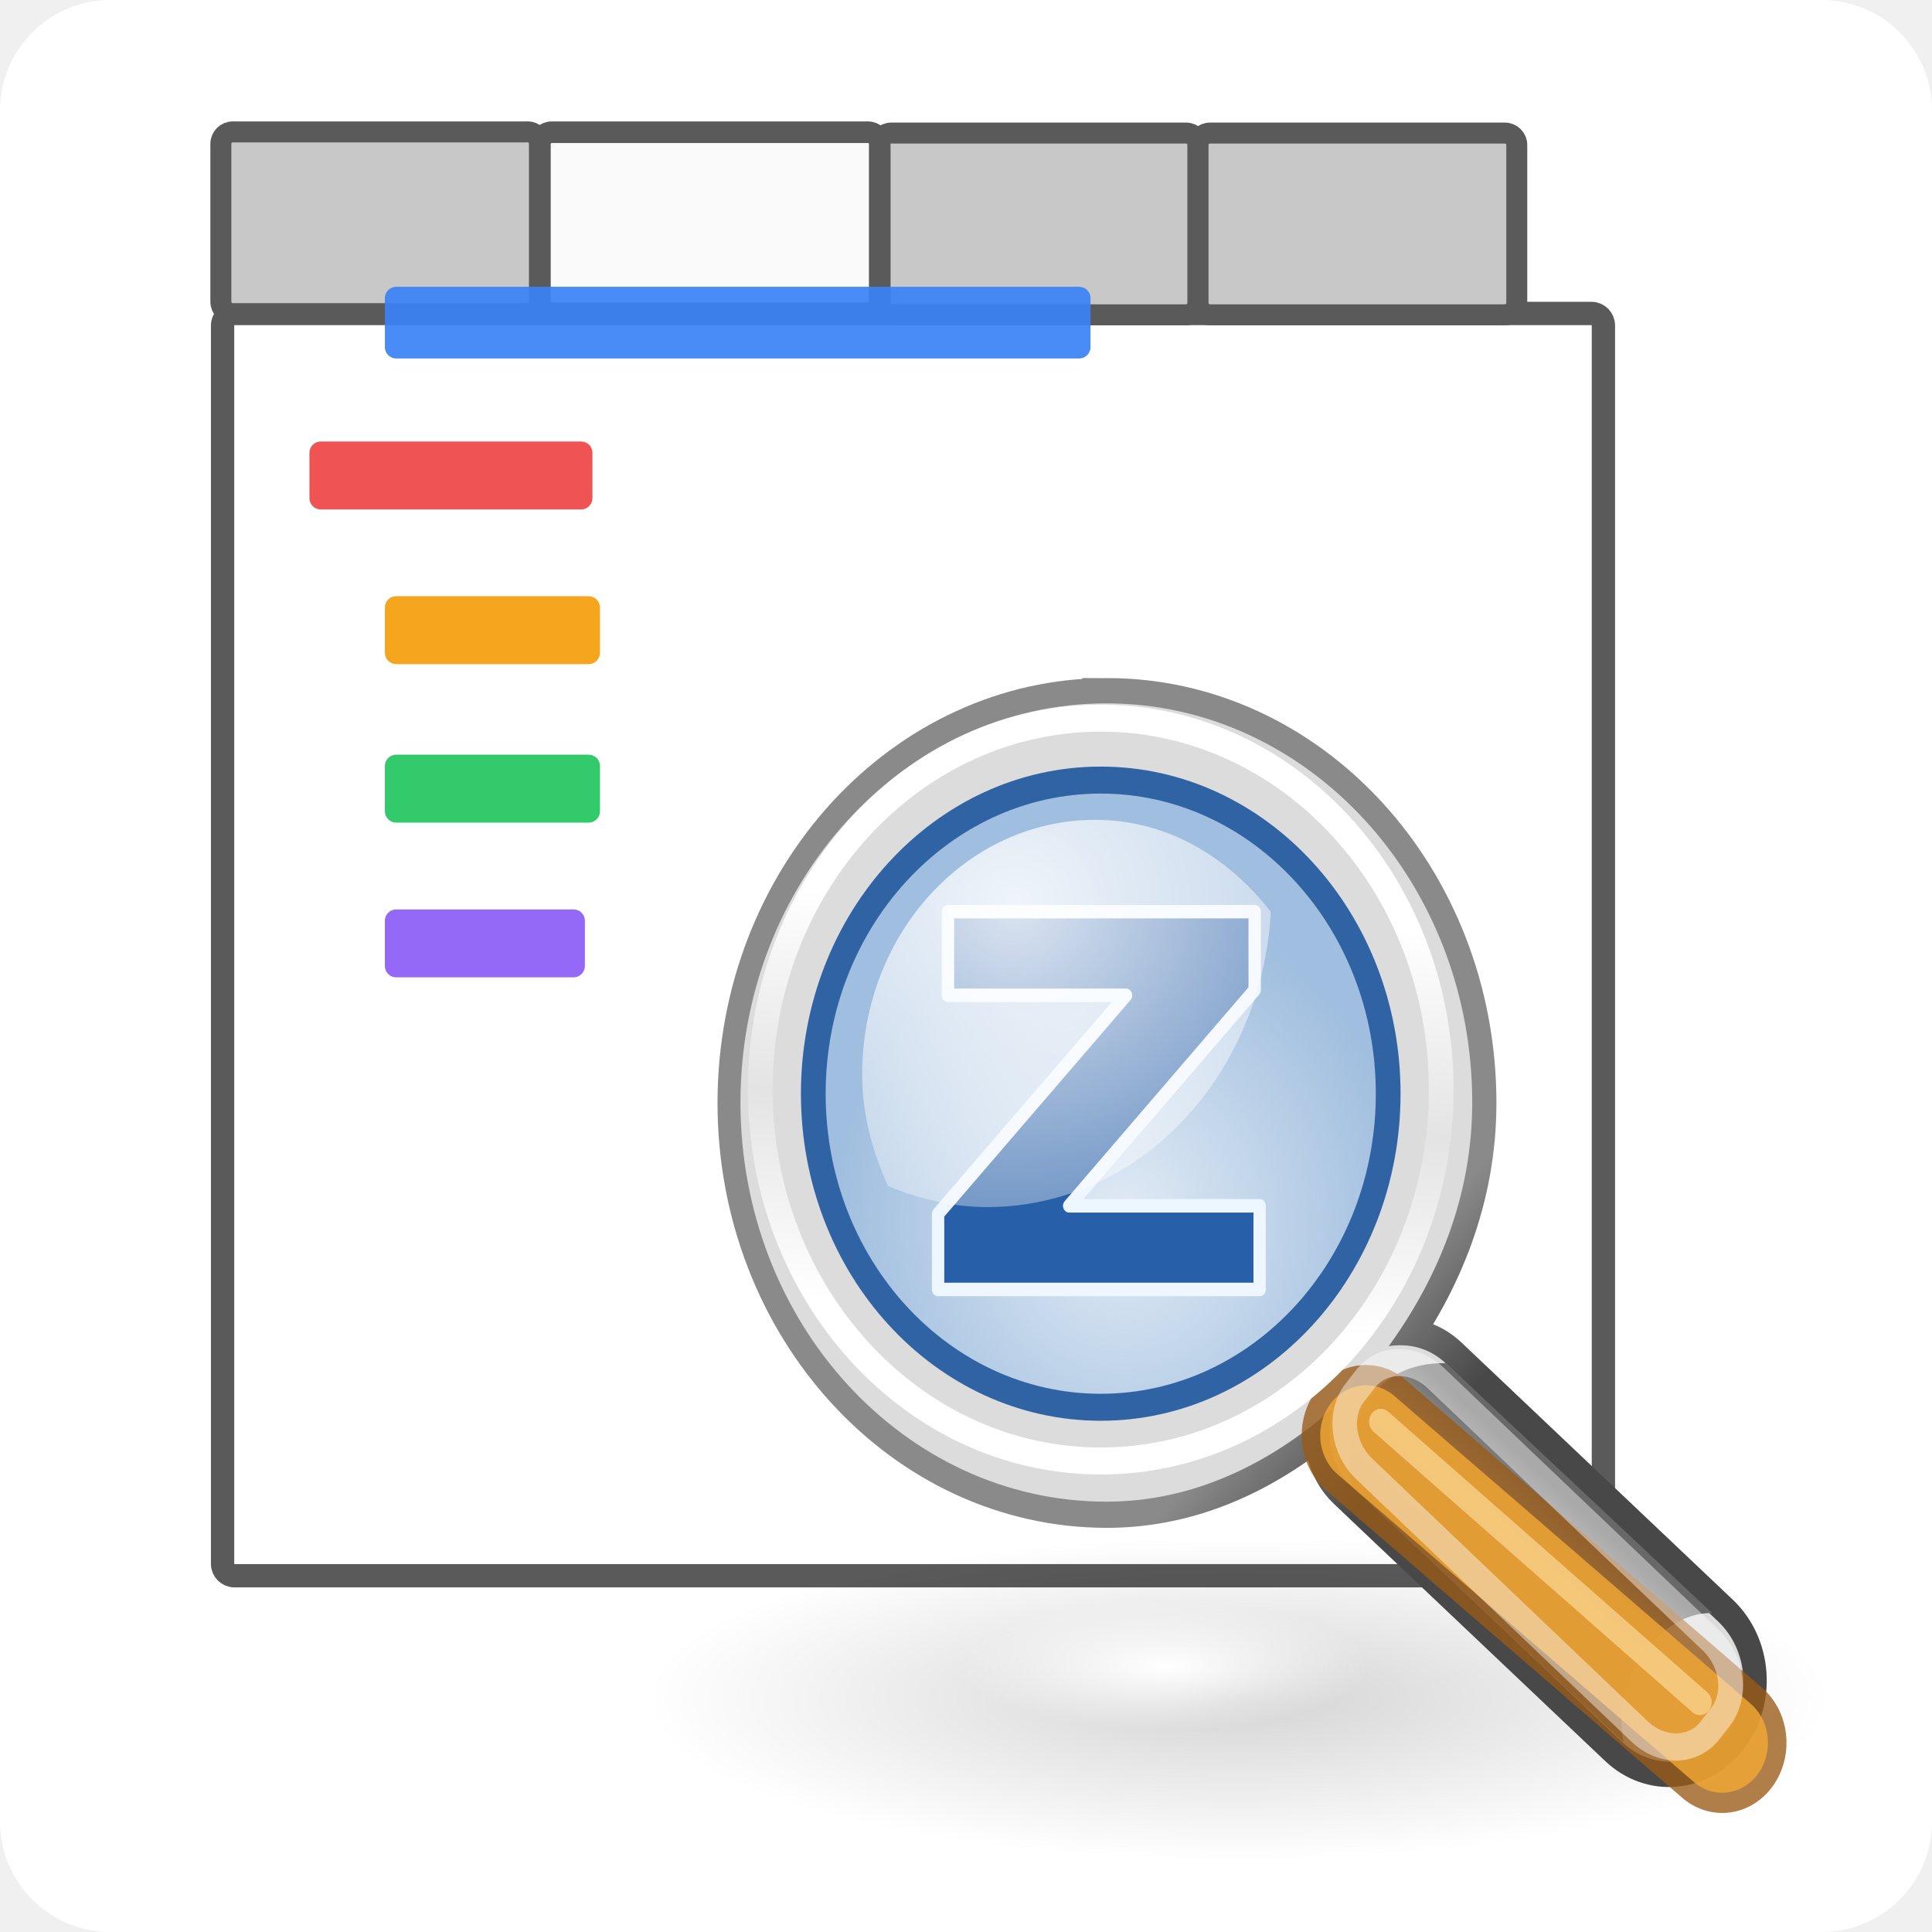
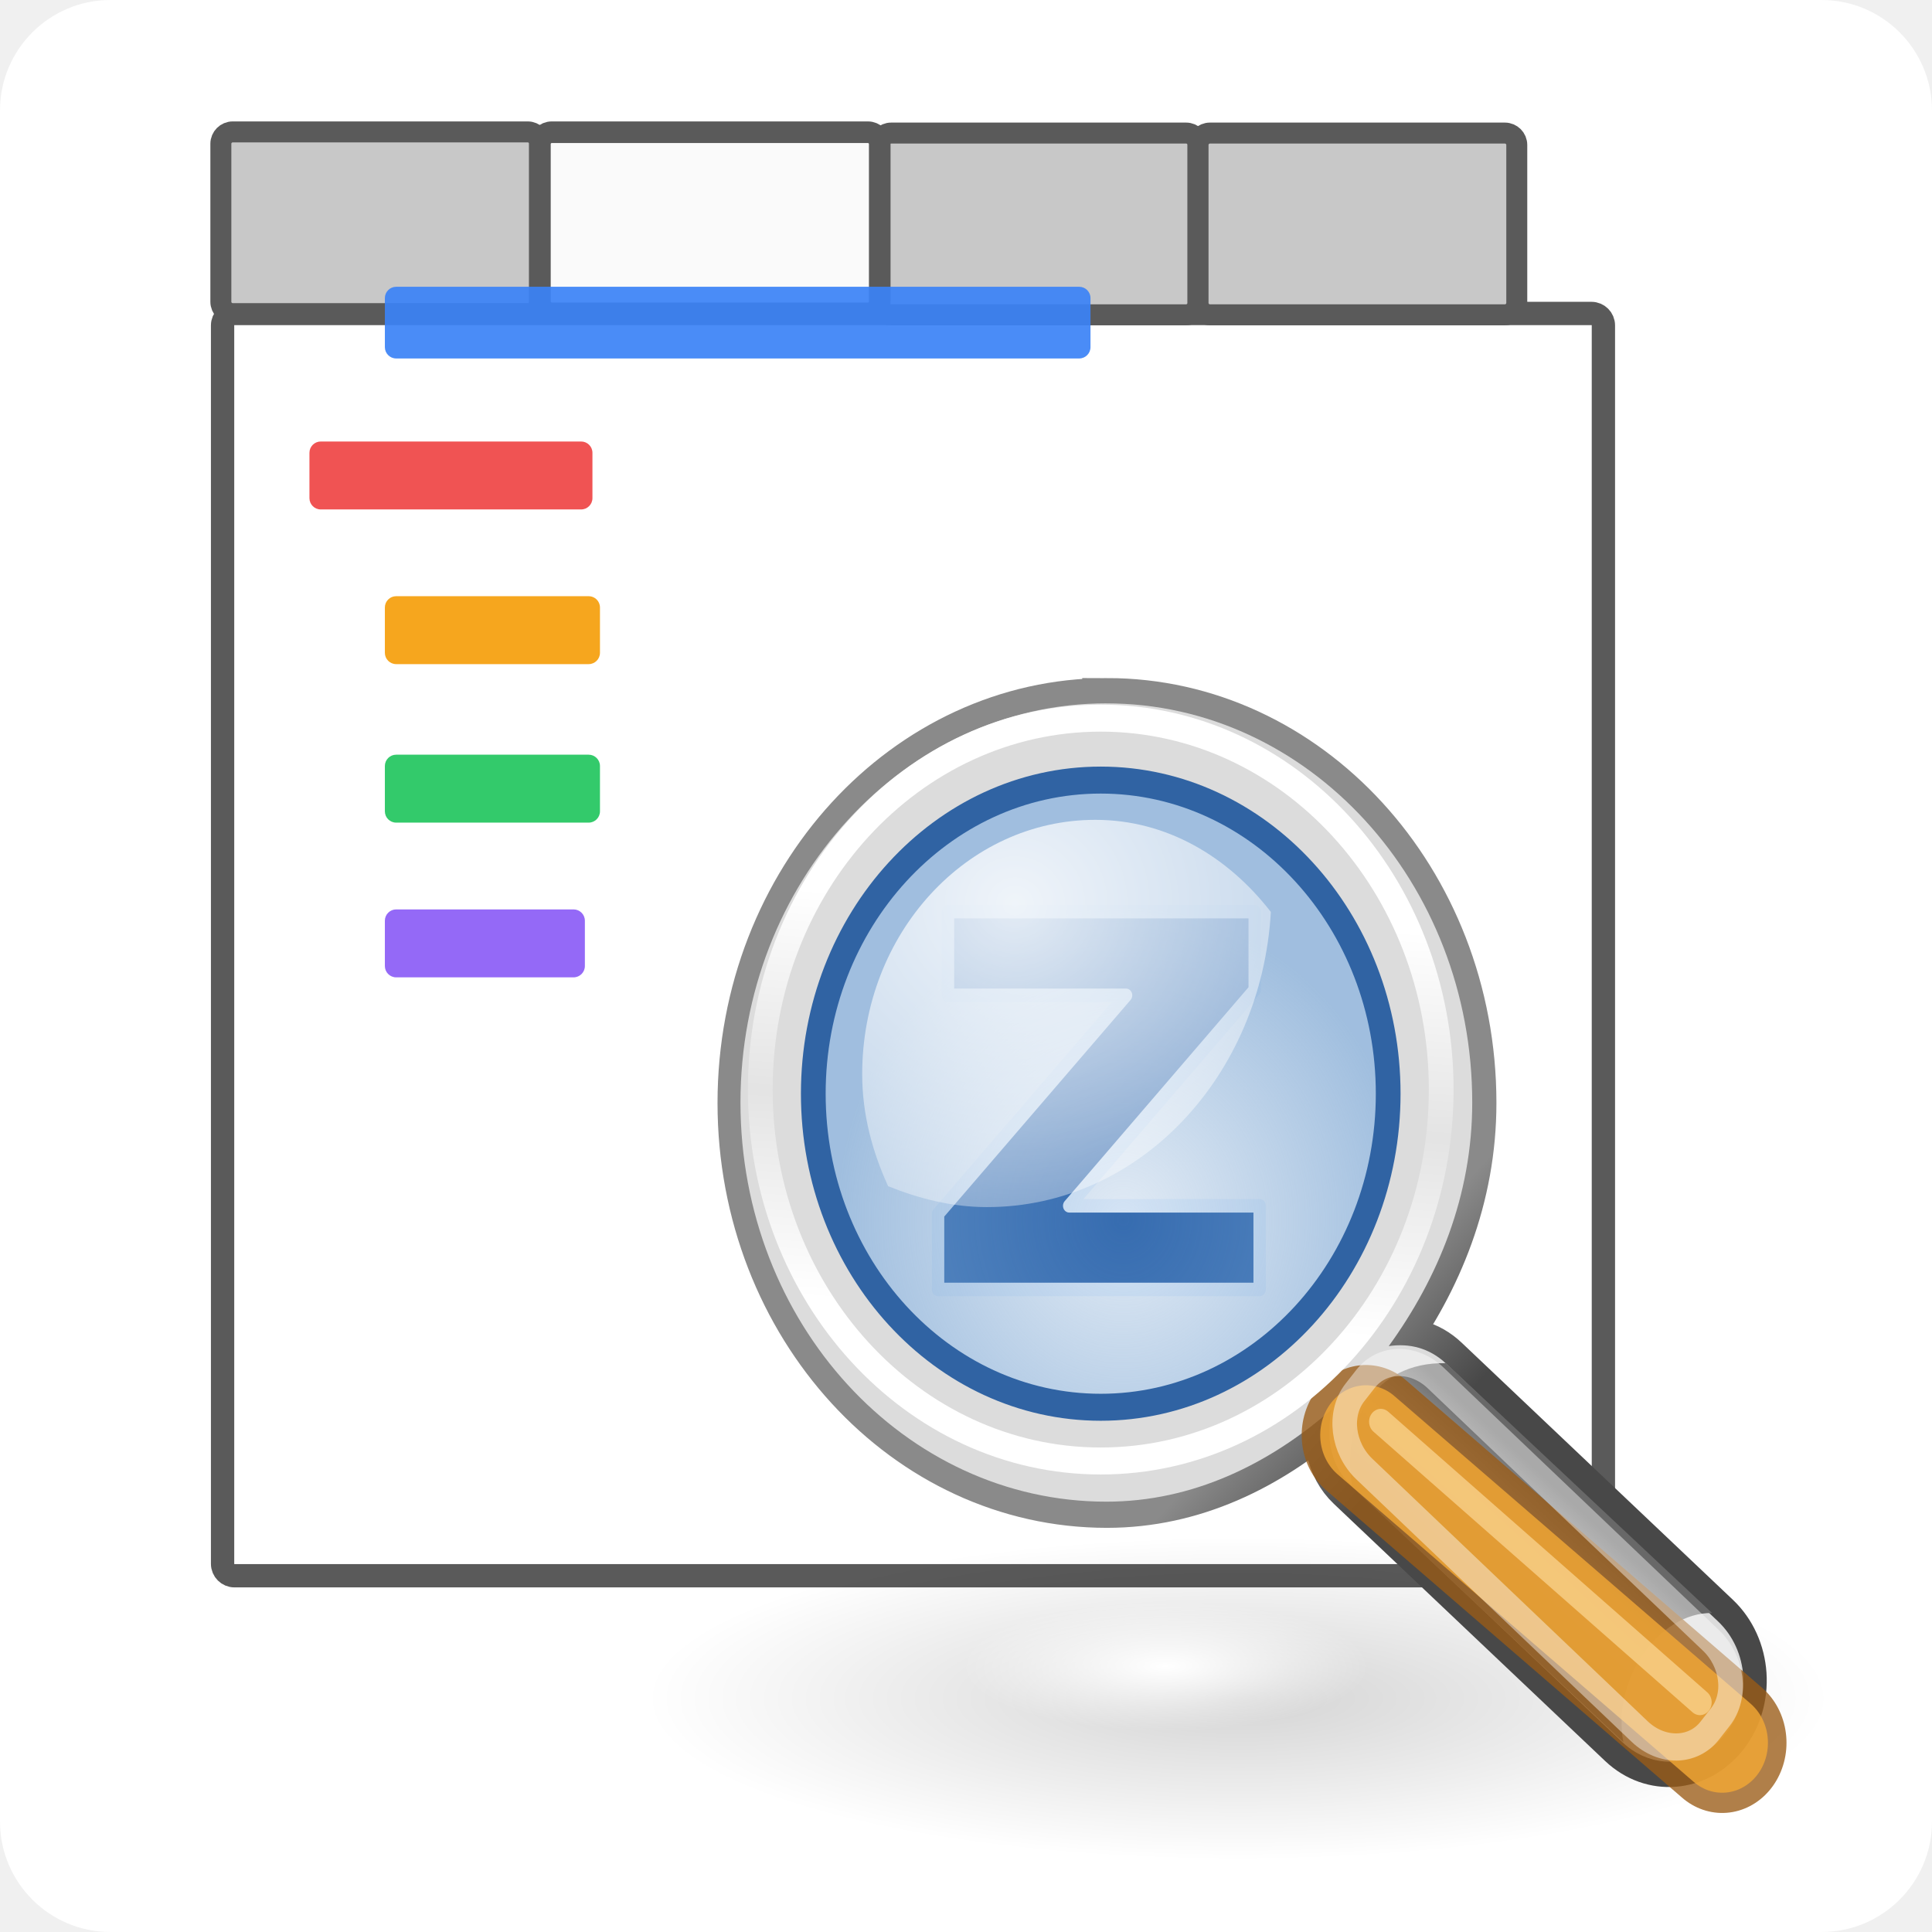
<svg xmlns="http://www.w3.org/2000/svg" xmlns:xlink="http://www.w3.org/1999/xlink" width="48px" height="48px" id="svg2327" version="1.1">
  <defs id="defs3">
    <radialGradient xlink:href="#linearGradient4467" id="radialGradient4473" cx="15.414" cy="13.078" fx="15.414" fy="13.078" r="6.656" gradientTransform="matrix(2.592963,0,0,2.252104,-25.05975,-18.941)" gradientUnits="userSpaceOnUse" />
    <linearGradient xlink:href="#linearGradient4440" id="linearGradient4446" x1="30.656" y1="34" x2="33.219" y2="31.062" gradientUnits="userSpaceOnUse" gradientTransform="matrix(1.334593,0,0,1.291292,-6.973842,-7.460658)" />
    <linearGradient gradientUnits="userSpaceOnUse" y2="30.558" x2="31.336" y1="26.58" x1="27.366" id="linearGradient2852" xlink:href="#linearGradient2846" />
    <linearGradient xlink:href="#linearGradient2259" id="linearGradient4260" gradientUnits="userSpaceOnUse" gradientTransform="matrix(0.998504,0,0,0.998246,-6.970391,-4.892901)" x1="26.076" y1="26.697" x2="30.811" y2="42.007" />
    <linearGradient xlink:href="#linearGradient15218" id="linearGradient4258" gradientUnits="userSpaceOnUse" gradientTransform="matrix(1.065698,0,0,0.987595,-8.54832,-4.891713)" x1="22.308" y1="18.992" x2="35.785" y2="39.498" />
    <linearGradient id="linearGradient2224">
      <stop style="stop-color:#7c7c7c;stop-opacity:1;" offset="0" id="stop2226" />
      <stop style="stop-color:#b8b8b8;stop-opacity:1;" offset="1" id="stop2228" />
    </linearGradient>
    <linearGradient id="linearGradient2259">
      <stop style="stop-color:#ffffff;stop-opacity:1;" offset="0" id="stop2261" />
      <stop style="stop-color:#ffffff;stop-opacity:0;" offset="1" id="stop2263" />
    </linearGradient>
    <linearGradient id="linearGradient15218">
      <stop style="stop-color:#f0f0ef;stop-opacity:1;" offset="0" id="stop15220" />
      <stop id="stop2269" offset="0.599" style="stop-color:#e8e8e8;stop-opacity:1;" />
      <stop id="stop2267" offset="0.828" style="stop-color:#ffffff;stop-opacity:1;" />
      <stop style="stop-color:#d8d8d3;stop-opacity:1;" offset="1" id="stop15222" />
    </linearGradient>
    <linearGradient id="linearGradient4467">
      <stop style="stop-color:#ffffff;stop-opacity:1;" offset="0" id="stop4469" />
      <stop style="stop-color:#ffffff;stop-opacity:0.248;" offset="1" id="stop4471" />
    </linearGradient>
    <linearGradient id="linearGradient4454">
      <stop style="stop-color:#729fcf;stop-opacity:0.208;" offset="0" id="stop4456" />
      <stop style="stop-color:#729fcf;stop-opacity:0.676;" offset="1" id="stop4458" />
    </linearGradient>
    <linearGradient id="linearGradient4487">
      <stop style="stop-color:#ffffff;stop-opacity:1;" offset="0" id="stop4489" />
      <stop style="stop-color:#ffffff;stop-opacity:0;" offset="1" id="stop4491" />
    </linearGradient>
    <linearGradient id="linearGradient2366">
      <stop id="stop2368" offset="0" style="stop-color:#ffffff;stop-opacity:1;" />
      <stop style="stop-color:#ffffff;stop-opacity:0.219;" offset="0.5" id="stop2374" />
      <stop id="stop2370" offset="1" style="stop-color:#ffffff;stop-opacity:1;" />
    </linearGradient>
    <linearGradient id="linearGradient4440">
      <stop style="stop-color:#7d7d7d;stop-opacity:1;" offset="0" id="stop4442" />
      <stop id="stop4448" offset="0.5" style="stop-color:#b1b1b1;stop-opacity:1;" />
      <stop style="stop-color:#686868;stop-opacity:1;" offset="1" id="stop4444" />
    </linearGradient>
    <linearGradient id="linearGradient2846">
      <stop id="stop2848" offset="0" style="stop-color:#8a8a8a;stop-opacity:1;" />
      <stop id="stop2850" offset="1" style="stop-color:#484848;stop-opacity:1;" />
    </linearGradient>
    <linearGradient id="linearGradient4477">
      <stop style="stop-color:#000000;stop-opacity:1;" offset="0" id="stop4479" />
      <stop style="stop-color:#000000;stop-opacity:0;" offset="1" id="stop4481" />
    </linearGradient>
    <radialGradient xlink:href="#linearGradient5060" id="radialGradient6719" gradientUnits="userSpaceOnUse" gradientTransform="matrix(-2.774389,0,0,1.969706,112.7623,-872.8854)" cx="605.714" cy="486.648" fx="605.714" fy="486.648" r="117.143" />
    <linearGradient id="linearGradient5060">
      <stop style="stop-color:black;stop-opacity:1;" offset="0" id="stop5062" />
      <stop style="stop-color:black;stop-opacity:0;" offset="1" id="stop5064" />
    </linearGradient>
    <radialGradient xlink:href="#linearGradient5060" id="radialGradient6717" gradientUnits="userSpaceOnUse" gradientTransform="matrix(2.774389,0,0,1.969706,-1891.633,-872.8854)" cx="605.714" cy="486.648" fx="605.714" fy="486.648" r="117.143" />
    <linearGradient id="linearGradient5048">
      <stop style="stop-color:black;stop-opacity:0;" offset="0" id="stop5050" />
      <stop id="stop5056" offset="0.5" style="stop-color:black;stop-opacity:1;" />
      <stop style="stop-color:black;stop-opacity:0;" offset="1" id="stop5052" />
    </linearGradient>
    <linearGradient xlink:href="#linearGradient5048" id="linearGradient6715" gradientUnits="userSpaceOnUse" gradientTransform="matrix(2.774389,0,0,1.969706,-1892.179,-872.8854)" x1="302.857" y1="366.648" x2="302.857" y2="609.505" />
    <linearGradient id="linearGradient4548">
      <stop id="stop4550" offset="0" style="stop-color:#8c8c8c;stop-opacity:1;" />
      <stop id="stop4552" offset="1" style="stop-color:#8c8c8c;stop-opacity:0;" />
    </linearGradient>
    <linearGradient id="linearGradient4009">
      <stop id="stop4011" offset="0" style="stop-color:#ffffff;stop-opacity:1;" />
      <stop id="stop4013" offset="1" style="stop-color:#ffffff;stop-opacity:0;" />
    </linearGradient>
    <linearGradient id="linearGradient3997">
      <stop id="stop3999" offset="0" style="stop-color:#ebebeb;stop-opacity:1;" />
      <stop id="stop4001" offset="1" style="stop-color:#acacac;stop-opacity:1;" />
    </linearGradient>
    <linearGradient gradientUnits="userSpaceOnUse" y2="43.378" x2="30.142" y1="20.937" x1="12.094" id="linearGradient4003" xlink:href="#linearGradient3997" />
    <linearGradient gradientUnits="userSpaceOnUse" y2="52.666" x2="17.701" y1="19.736" x1="11.89" id="linearGradient4015" xlink:href="#linearGradient4009" />
    <linearGradient gradientUnits="userSpaceOnUse" y2="5.011" x2="35.257" y1="14.911" x1="11.503" id="linearGradient4554" xlink:href="#linearGradient4548" />
    <radialGradient xlink:href="#linearGradient4477" id="radialGradient4942" gradientUnits="userSpaceOnUse" gradientTransform="matrix(1,0,0,0.237968,0,28.93278)" cx="24.13" cy="37.968" fx="24.13" fy="37.968" r="16.529" />
    <linearGradient xlink:href="#linearGradient2366" id="linearGradient4944" gradientUnits="userSpaceOnUse" x1="18.293" y1="13.602" x2="17.501" y2="25.743" />
    <radialGradient xlink:href="#linearGradient4487" id="radialGradient4946" gradientUnits="userSpaceOnUse" gradientTransform="matrix(1,0,0,0.237968,0,28.93278)" cx="24.13" cy="37.968" fx="24.13" fy="37.968" r="16.529" />
    <radialGradient xlink:href="#linearGradient4454" id="radialGradient4948" gradientUnits="userSpaceOnUse" cx="18.241" cy="21.818" fx="18.241" fy="21.818" r="8.309" />
    <radialGradient xlink:href="#linearGradient4477" id="radialGradient4961" gradientUnits="userSpaceOnUse" gradientTransform="matrix(1,0,0,0.237968,0,28.93278)" cx="24.13" cy="37.968" fx="24.13" fy="37.968" r="16.529" />
    <linearGradient xlink:href="#linearGradient2846" id="linearGradient4963" gradientUnits="userSpaceOnUse" gradientTransform="matrix(-0.9250211,0,0,1.00916,99.51031,37.98805)" x1="27.366" y1="26.58" x2="31.336" y2="30.558" />
    <linearGradient xlink:href="#linearGradient4440" id="linearGradient4965" gradientUnits="userSpaceOnUse" gradientTransform="matrix(-1.234527,0,0,1.30312,105.8819,30.30817)" x1="30.656" y1="34" x2="33.219" y2="31.062" />
    <radialGradient xlink:href="#linearGradient4487" id="radialGradient4969" gradientUnits="userSpaceOnUse" gradientTransform="matrix(1,0,0,0.237968,0,28.93278)" cx="24.13" cy="37.968" fx="24.13" fy="37.968" r="16.529" />
    <radialGradient xlink:href="#linearGradient4467" id="radialGradient4973" gradientUnits="userSpaceOnUse" gradientTransform="matrix(2.398545,0,0,2.272732,42.0131,18.89945)" cx="15.414" cy="13.078" fx="15.414" fy="13.078" r="6.656" />
    <radialGradient xlink:href="#linearGradient4487" id="radialGradient5030" gradientUnits="userSpaceOnUse" gradientTransform="matrix(1,0,0,0.237968,0,28.93278)" cx="24.13" cy="37.968" fx="24.13" fy="37.968" r="16.529" />
  </defs>
  <g id="layer4" style="display:none">
    <path id="path3995" d="M 10.5,19.25 C 10.75,11.875 14.625,8.25 19.75,8.375 C 24.875,8.5 25.625,11.75 32.375,11.75 C 39.125,11.75 39.125,7.25 38,6 C 36.875,4.75 35.625,3.5 35.625,3.5" style="fill:none;stroke:url(#linearGradient4554);stroke-width:1px;stroke-linecap:butt;stroke-linejoin:miter;stroke-opacity:1;display:inline" />
    <g style="display:inline" transform="matrix(2.446584e-2,0,0,2.086758e-2,44.94828,38.9036)" id="g6707">
      <rect style="opacity:0.402;color:#000000;fill:url(#linearGradient6715);fill-opacity:1;fill-rule:nonzero;stroke:none;stroke-width:1;marker:none;visibility:visible;display:inline;overflow:visible" id="rect6709" width="1339.633" height="478.357" x="-1559.252" y="-150.697" />
      <path style="opacity:0.402;color:#000000;fill:url(#radialGradient6717);fill-opacity:1;fill-rule:nonzero;stroke:none;stroke-width:1;marker:none;visibility:visible;display:inline;overflow:visible" d="M -219.619,-150.68 C -219.619,-150.68 -219.619,327.65 -219.619,327.65 C -76.745,328.551 125.781,220.481 125.781,88.454 C 125.781,-43.572 -33.655,-150.68 -219.619,-150.68 L -219.619,-150.68 z " id="path6711" />
      <path id="path6713" d="M -1559.252,-150.68 C -1559.252,-150.68 -1559.252,327.65 -1559.252,327.65 C -1702.127,328.551 -1904.652,220.481 -1904.652,88.454 C -1904.652,-43.572 -1745.216,-150.68 -1559.252,-150.68 L -1559.252,-150.68 z " style="opacity:0.402;color:#000000;fill:url(#radialGradient6719);fill-opacity:1;fill-rule:nonzero;stroke:none;stroke-width:1;marker:none;visibility:visible;display:inline;overflow:visible" />
    </g>
    <path id="path3233" d="M 1.625,40.72 C 1.312,41.657 1.812,42.282 2.75,42.345 L 42.5,42.345 C 43.938,42.407 44.5,41.47 44.375,40.72 L 40.75,21.39 C 40.562,20.14 39.5,19.453 38.5,19.515 L 7.75,19.515 C 6.75,19.453 6.188,20.328 6,21.265 L 1.625,40.72 z " style="fill:url(#linearGradient4003);fill-opacity:1;fill-rule:evenodd;stroke:#626262;stroke-width:1;stroke-linecap:butt;stroke-linejoin:miter;stroke-miterlimit:4;stroke-dasharray:none;stroke-opacity:1;display:inline" />
    <g style="display:inline" transform="translate(-1.9375,-1)" id="g4019">
      <rect ry="0.688" rx="0.688" y="35.125" x="11.188" height="2.938" width="13.938" id="rect4017" style="color:#000000;fill:#6d6d6d;fill-opacity:1;fill-rule:evenodd;stroke:none;stroke-width:2;marker:none;visibility:visible;display:inline;overflow:visible" />
      <rect style="color:#000000;fill:#e4e4e4;fill-opacity:1;fill-rule:evenodd;stroke:none;stroke-width:2;marker:none;visibility:visible;display:inline;overflow:visible" id="rect3235" width="13.438" height="1.875" x="11.312" y="35.062" rx="0.688" ry="0.688" />
    </g>
    <g style="display:inline" transform="matrix(0.233183,0,0,1,4.908258,-11.55329)" id="g4157">
      <rect style="color:#000000;fill:#6d6d6d;fill-opacity:1;fill-rule:evenodd;stroke:none;stroke-width:2;marker:none;visibility:visible;display:inline;overflow:visible" id="rect4159" width="13.938" height="2.938" x="11.188" y="35.125" rx="2.948" ry="0.688" />
      <rect ry="0.688" rx="2.948" y="35.062" x="11.312" height="1.875" width="13.438" id="rect4161" style="color:#000000;fill:#e4e4e4;fill-opacity:1;fill-rule:evenodd;stroke:none;stroke-width:2;marker:none;visibility:visible;display:inline;overflow:visible" />
    </g>
    <g style="display:inline" transform="matrix(0.233183,0,0,1,20.79733,-11.55329)" id="g4178">
      <rect style="color:#000000;fill:#6d6d6d;fill-opacity:1;fill-rule:evenodd;stroke:none;stroke-width:2;marker:none;visibility:visible;display:inline;overflow:visible" id="rect4180" width="13.938" height="2.938" x="11.188" y="35.125" rx="2.948" ry="0.688" />
      <rect ry="0.688" rx="2.948" y="35.062" x="11.312" height="1.875" width="13.438" id="rect4182" style="color:#000000;fill:#e4e4e4;fill-opacity:1;fill-rule:evenodd;stroke:none;stroke-width:2;marker:none;visibility:visible;display:inline;overflow:visible" />
    </g>
    <g style="display:inline" id="g4151" transform="matrix(0.233183,0,0,1,8.79733,-11.55329)">
      <rect ry="0.688" rx="2.948" y="35.125" x="11.188" height="2.938" width="13.938" id="rect4153" style="color:#000000;fill:#6d6d6d;fill-opacity:1;fill-rule:evenodd;stroke:none;stroke-width:2;marker:none;visibility:visible;display:inline;overflow:visible" />
      <rect style="color:#000000;fill:#e4e4e4;fill-opacity:1;fill-rule:evenodd;stroke:none;stroke-width:2;marker:none;visibility:visible;display:inline;overflow:visible" id="rect4155" width="13.438" height="1.875" x="11.312" y="35.062" rx="2.948" ry="0.688" />
    </g>
    <path style="fill:none;stroke:url(#linearGradient4015);stroke-width:1;stroke-linecap:butt;stroke-linejoin:miter;stroke-miterlimit:4;stroke-dasharray:none;stroke-opacity:1;display:inline" d="M 2.716,40.202 C 2.383,41.445 2.325,41.296 3.652,41.296 L 41.386,41.296 C 43.028,41.296 43.585,41.565 43.217,40.139 L 39.861,21.988 C 39.593,20.585 39.186,20.501 37.614,20.501 L 8.617,20.501 C 7.204,20.501 7.269,20.58 6.967,21.839 L 2.716,40.202 L 2.716,40.202 z " id="path4005" />
    <g style="display:inline" transform="matrix(0.233183,0,0,1,21.07875,-1)" id="g4023">
      <rect style="color:#000000;fill:#6d6d6d;fill-opacity:1;fill-rule:evenodd;stroke:none;stroke-width:2;marker:none;visibility:visible;display:inline;overflow:visible" id="rect4025" width="13.938" height="2.938" x="11.188" y="35.125" rx="2.948" ry="0.688" />
      <rect ry="0.688" rx="2.948" y="35.062" x="11.312" height="1.875" width="13.438" id="rect4027" style="color:#000000;fill:#e4e4e4;fill-opacity:1;fill-rule:evenodd;stroke:none;stroke-width:2;marker:none;visibility:visible;display:inline;overflow:visible" />
    </g>
    <g style="display:inline" id="g4029" transform="matrix(0.233183,0,0,1,2.76625,-1)">
      <rect ry="0.688" rx="2.948" y="35.125" x="11.188" height="2.938" width="13.938" id="rect4031" style="color:#000000;fill:#6d6d6d;fill-opacity:1;fill-rule:evenodd;stroke:none;stroke-width:2;marker:none;visibility:visible;display:inline;overflow:visible" />
      <rect style="color:#000000;fill:#e4e4e4;fill-opacity:1;fill-rule:evenodd;stroke:none;stroke-width:2;marker:none;visibility:visible;display:inline;overflow:visible" id="rect4033" width="13.438" height="1.875" x="11.312" y="35.062" rx="2.948" ry="0.688" />
    </g>
    <g style="display:inline" id="g4035" transform="matrix(0.233183,0,0,1,26.95375,-1)">
      <rect ry="0.688" rx="2.948" y="35.125" x="11.188" height="2.938" width="13.938" id="rect4037" style="color:#000000;fill:#6d6d6d;fill-opacity:1;fill-rule:evenodd;stroke:none;stroke-width:2;marker:none;visibility:visible;display:inline;overflow:visible" />
      <rect style="color:#000000;fill:#e4e4e4;fill-opacity:1;fill-rule:evenodd;stroke:none;stroke-width:2;marker:none;visibility:visible;display:inline;overflow:visible" id="rect4039" width="13.438" height="1.875" x="11.312" y="35.062" rx="2.948" ry="0.688" />
    </g>
    <g style="display:inline" id="g4053" transform="matrix(0.233183,0,0,1,30.45375,-4)">
      <rect ry="0.688" rx="2.948" y="35.125" x="11.188" height="2.938" width="13.938" id="rect4055" style="color:#000000;fill:#6d6d6d;fill-opacity:1;fill-rule:evenodd;stroke:none;stroke-width:2;marker:none;visibility:visible;display:inline;overflow:visible" />
      <rect style="color:#000000;fill:#e4e4e4;fill-opacity:1;fill-rule:evenodd;stroke:none;stroke-width:2;marker:none;visibility:visible;display:inline;overflow:visible" id="rect4057" width="13.438" height="1.875" x="11.312" y="35.062" rx="2.948" ry="0.688" />
    </g>
    <g style="display:inline" transform="matrix(0.233183,0,0,1,30.70375,-1)" id="g4041">
      <rect style="color:#000000;fill:#6d6d6d;fill-opacity:1;fill-rule:evenodd;stroke:none;stroke-width:2;marker:none;visibility:visible;display:inline;overflow:visible" id="rect4043" width="13.938" height="2.938" x="11.188" y="35.125" rx="2.948" ry="0.688" />
      <rect ry="0.688" rx="2.948" y="35.062" x="11.312" height="1.875" width="13.438" id="rect4045" style="color:#000000;fill:#e4e4e4;fill-opacity:1;fill-rule:evenodd;stroke:none;stroke-width:2;marker:none;visibility:visible;display:inline;overflow:visible" />
    </g>
    <g style="display:inline" id="g4047" transform="matrix(0.233183,0,0,1,34.39125,-1)">
      <rect ry="0.688" rx="2.948" y="35.125" x="11.188" height="2.938" width="13.938" id="rect4049" style="color:#000000;fill:#6d6d6d;fill-opacity:1;fill-rule:evenodd;stroke:none;stroke-width:2;marker:none;visibility:visible;display:inline;overflow:visible" />
      <rect style="color:#000000;fill:#e4e4e4;fill-opacity:1;fill-rule:evenodd;stroke:none;stroke-width:2;marker:none;visibility:visible;display:inline;overflow:visible" id="rect4051" width="13.438" height="1.875" x="11.312" y="35.062" rx="2.948" ry="0.688" />
    </g>
    <g style="display:inline" transform="matrix(0.233183,0,0,1,3.70375,-5.060656)" id="g4085">
      <rect style="color:#000000;fill:#6d6d6d;fill-opacity:1;fill-rule:evenodd;stroke:none;stroke-width:2;marker:none;visibility:visible;display:inline;overflow:visible" id="rect4087" width="13.938" height="2.938" x="11.188" y="35.125" rx="2.948" ry="0.688" />
      <rect ry="0.688" rx="2.948" y="35.062" x="11.312" height="1.875" width="13.438" id="rect4089" style="color:#000000;fill:#e4e4e4;fill-opacity:1;fill-rule:evenodd;stroke:none;stroke-width:2;marker:none;visibility:visible;display:inline;overflow:visible" />
    </g>
    <g style="display:inline" id="g4091" transform="matrix(0.233183,0,0,1,7.70375,-5.060656)">
      <rect ry="0.688" rx="2.948" y="35.125" x="11.188" height="2.938" width="13.938" id="rect4093" style="color:#000000;fill:#6d6d6d;fill-opacity:1;fill-rule:evenodd;stroke:none;stroke-width:2;marker:none;visibility:visible;display:inline;overflow:visible" />
      <rect style="color:#000000;fill:#e4e4e4;fill-opacity:1;fill-rule:evenodd;stroke:none;stroke-width:2;marker:none;visibility:visible;display:inline;overflow:visible" id="rect4095" width="13.438" height="1.875" x="11.312" y="35.062" rx="2.948" ry="0.688" />
    </g>
    <g style="display:inline" transform="matrix(0.233183,0,0,1,11.70375,-5.060656)" id="g4097">
      <rect style="color:#000000;fill:#6d6d6d;fill-opacity:1;fill-rule:evenodd;stroke:none;stroke-width:2;marker:none;visibility:visible;display:inline;overflow:visible" id="rect4099" width="13.938" height="2.938" x="11.188" y="35.125" rx="2.948" ry="0.688" />
      <rect ry="0.688" rx="2.948" y="35.062" x="11.312" height="1.875" width="13.438" id="rect4101" style="color:#000000;fill:#e4e4e4;fill-opacity:1;fill-rule:evenodd;stroke:none;stroke-width:2;marker:none;visibility:visible;display:inline;overflow:visible" />
    </g>
    <g style="display:inline" id="g4103" transform="matrix(0.233183,0,0,1,15.70375,-5.060656)">
      <rect ry="0.688" rx="2.948" y="35.125" x="11.188" height="2.938" width="13.938" id="rect4105" style="color:#000000;fill:#6d6d6d;fill-opacity:1;fill-rule:evenodd;stroke:none;stroke-width:2;marker:none;visibility:visible;display:inline;overflow:visible" />
      <rect style="color:#000000;fill:#e4e4e4;fill-opacity:1;fill-rule:evenodd;stroke:none;stroke-width:2;marker:none;visibility:visible;display:inline;overflow:visible" id="rect4107" width="13.438" height="1.875" x="11.312" y="35.062" rx="2.948" ry="0.688" />
    </g>
    <g style="display:inline" transform="matrix(0.233183,0,0,1,21.70375,-8.2097)" id="g4121">
      <rect style="color:#000000;fill:#6d6d6d;fill-opacity:1;fill-rule:evenodd;stroke:none;stroke-width:2;marker:none;visibility:visible;display:inline;overflow:visible" id="rect4123" width="13.938" height="2.938" x="11.188" y="35.125" rx="2.948" ry="0.688" />
      <rect ry="0.688" rx="2.948" y="35.062" x="11.312" height="1.875" width="13.438" id="rect4125" style="color:#000000;fill:#e4e4e4;fill-opacity:1;fill-rule:evenodd;stroke:none;stroke-width:2;marker:none;visibility:visible;display:inline;overflow:visible" />
    </g>
    <g style="display:inline" transform="matrix(0.233183,0,0,1,19.70375,-5.060656)" id="g4109">
      <rect style="color:#000000;fill:#6d6d6d;fill-opacity:1;fill-rule:evenodd;stroke:none;stroke-width:2;marker:none;visibility:visible;display:inline;overflow:visible" id="rect4111" width="13.938" height="2.938" x="11.188" y="35.125" rx="2.948" ry="0.688" />
      <rect ry="0.688" rx="2.948" y="35.062" x="11.312" height="1.875" width="13.438" id="rect4113" style="color:#000000;fill:#e4e4e4;fill-opacity:1;fill-rule:evenodd;stroke:none;stroke-width:2;marker:none;visibility:visible;display:inline;overflow:visible" />
    </g>
    <g style="display:inline" id="g4115" transform="matrix(0.233183,0,0,1,23.70375,-5.060656)">
      <rect ry="0.688" rx="2.948" y="35.125" x="11.188" height="2.938" width="13.938" id="rect4117" style="color:#000000;fill:#6d6d6d;fill-opacity:1;fill-rule:evenodd;stroke:none;stroke-width:2;marker:none;visibility:visible;display:inline;overflow:visible" />
      <rect style="color:#000000;fill:#e4e4e4;fill-opacity:1;fill-rule:evenodd;stroke:none;stroke-width:2;marker:none;visibility:visible;display:inline;overflow:visible" id="rect4119" width="13.438" height="1.875" x="11.312" y="35.062" rx="2.948" ry="0.688" />
    </g>
    <g style="display:inline" id="g4172" transform="matrix(0.233183,0,0,1,16.79733,-11.55329)">
      <rect ry="0.688" rx="2.948" y="35.125" x="11.188" height="2.938" width="13.938" id="rect4174" style="color:#000000;fill:#6d6d6d;fill-opacity:1;fill-rule:evenodd;stroke:none;stroke-width:2;marker:none;visibility:visible;display:inline;overflow:visible" />
      <rect style="color:#000000;fill:#e4e4e4;fill-opacity:1;fill-rule:evenodd;stroke:none;stroke-width:2;marker:none;visibility:visible;display:inline;overflow:visible" id="rect4176" width="13.438" height="1.875" x="11.312" y="35.062" rx="2.948" ry="0.688" />
    </g>
    <g style="display:inline" id="g4127" transform="matrix(0.233183,0,0,1,17.70375,-8.2097)">
      <rect ry="0.688" rx="2.948" y="35.125" x="11.188" height="2.938" width="13.938" id="rect4129" style="color:#000000;fill:#6d6d6d;fill-opacity:1;fill-rule:evenodd;stroke:none;stroke-width:2;marker:none;visibility:visible;display:inline;overflow:visible" />
      <rect style="color:#000000;fill:#e4e4e4;fill-opacity:1;fill-rule:evenodd;stroke:none;stroke-width:2;marker:none;visibility:visible;display:inline;overflow:visible" id="rect4131" width="13.438" height="1.875" x="11.312" y="35.062" rx="2.948" ry="0.688" />
    </g>
    <g style="display:inline" transform="matrix(0.233183,0,0,1,12.79733,-11.55329)" id="g4166">
      <rect style="color:#000000;fill:#6d6d6d;fill-opacity:1;fill-rule:evenodd;stroke:none;stroke-width:2;marker:none;visibility:visible;display:inline;overflow:visible" id="rect4168" width="13.938" height="2.938" x="11.188" y="35.125" rx="2.948" ry="0.688" />
      <rect ry="0.688" rx="2.948" y="35.062" x="11.312" height="1.875" width="13.438" id="rect4170" style="color:#000000;fill:#e4e4e4;fill-opacity:1;fill-rule:evenodd;stroke:none;stroke-width:2;marker:none;visibility:visible;display:inline;overflow:visible" />
    </g>
    <g style="display:inline" transform="matrix(0.233183,0,0,1,13.70375,-8.2097)" id="g4133">
      <rect style="color:#000000;fill:#6d6d6d;fill-opacity:1;fill-rule:evenodd;stroke:none;stroke-width:2;marker:none;visibility:visible;display:inline;overflow:visible" id="rect4135" width="13.938" height="2.938" x="11.188" y="35.125" rx="2.948" ry="0.688" />
      <rect ry="0.688" rx="2.948" y="35.062" x="11.312" height="1.875" width="13.438" id="rect4137" style="color:#000000;fill:#e4e4e4;fill-opacity:1;fill-rule:evenodd;stroke:none;stroke-width:2;marker:none;visibility:visible;display:inline;overflow:visible" />
    </g>
    <g style="display:inline" id="g4139" transform="matrix(0.233183,0,0,1,9.70375,-8.2097)">
      <rect ry="0.688" rx="2.948" y="35.125" x="11.188" height="2.938" width="13.938" id="rect4141" style="color:#000000;fill:#6d6d6d;fill-opacity:1;fill-rule:evenodd;stroke:none;stroke-width:2;marker:none;visibility:visible;display:inline;overflow:visible" />
      <rect style="color:#000000;fill:#e4e4e4;fill-opacity:1;fill-rule:evenodd;stroke:none;stroke-width:2;marker:none;visibility:visible;display:inline;overflow:visible" id="rect4143" width="13.438" height="1.875" x="11.312" y="35.062" rx="2.948" ry="0.688" />
    </g>
    <g style="display:inline" transform="matrix(0.233183,0,0,1,5.70375,-8.2097)" id="g4145">
      <rect style="color:#000000;fill:#6d6d6d;fill-opacity:1;fill-rule:evenodd;stroke:none;stroke-width:2;marker:none;visibility:visible;display:inline;overflow:visible" id="rect4147" width="13.938" height="2.938" x="11.188" y="35.125" rx="2.948" ry="0.688" />
      <rect ry="0.688" rx="2.948" y="35.062" x="11.312" height="1.875" width="13.438" id="rect4149" style="color:#000000;fill:#e4e4e4;fill-opacity:1;fill-rule:evenodd;stroke:none;stroke-width:2;marker:none;visibility:visible;display:inline;overflow:visible" />
    </g>
    <g style="display:inline" id="g4220" transform="matrix(0.233183,0,0,1,28.63055,-8.121316)">
      <rect ry="0.688" rx="2.948" y="35.125" x="11.188" height="2.938" width="13.938" id="rect4222" style="color:#000000;fill:#6d6d6d;fill-opacity:1;fill-rule:evenodd;stroke:none;stroke-width:2;marker:none;visibility:visible;display:inline;overflow:visible" />
      <rect style="color:#000000;fill:#e4e4e4;fill-opacity:1;fill-rule:evenodd;stroke:none;stroke-width:2;marker:none;visibility:visible;display:inline;overflow:visible" id="rect4224" width="13.438" height="1.875" x="11.312" y="35.062" rx="2.948" ry="0.688" />
    </g>
    <g style="display:inline" transform="matrix(0.233183,0,0,1,32.63055,-8.121316)" id="g4226">
      <rect style="color:#000000;fill:#6d6d6d;fill-opacity:1;fill-rule:evenodd;stroke:none;stroke-width:2;marker:none;visibility:visible;display:inline;overflow:visible" id="rect4228" width="13.938" height="2.938" x="11.188" y="35.125" rx="2.948" ry="0.688" />
      <rect ry="0.688" rx="2.948" y="35.062" x="11.312" height="1.875" width="13.438" id="rect4230" style="color:#000000;fill:#e4e4e4;fill-opacity:1;fill-rule:evenodd;stroke:none;stroke-width:2;marker:none;visibility:visible;display:inline;overflow:visible" />
    </g>
    <g style="display:inline" transform="matrix(1,0,0,1.45,0.850955,-9.293134)" id="g4264">
      <rect ry="0.474" rx="2.948" y="21.572" x="29.522" height="1.503" width="2.475" id="rect4254" style="color:#000000;fill:#787843;fill-opacity:1;fill-rule:evenodd;stroke:none;stroke-width:1;marker:none;visibility:visible;display:inline;overflow:visible" />
      <rect style="color:#000000;fill:#787843;fill-opacity:1;fill-rule:evenodd;stroke:none;stroke-width:1;marker:none;visibility:visible;display:inline;overflow:visible" id="rect4256" width="2.475" height="1.503" x="33.522" y="21.572" rx="2.948" ry="0.474" />
      <rect style="color:#000000;fill:#e7e745;fill-opacity:1;fill-rule:evenodd;stroke:none;stroke-width:1;marker:none;visibility:visible;display:inline;overflow:visible" id="rect4250" width="2.475" height="1.503" x="29.787" y="21.837" rx="2.948" ry="0.474" />
      <rect ry="0.474" rx="2.948" y="21.837" x="33.787" height="1.503" width="2.475" id="rect4252" style="color:#000000;fill:#e7e745;fill-opacity:1;fill-rule:evenodd;stroke:none;stroke-width:1;marker:none;visibility:visible;display:inline;overflow:visible" />
    </g>
  </g>
  <g id="layer1" style="display:inline">
    <rect style="opacity:1;fill:#ffffff;fill-opacity:1;stroke:#2009ed;stroke-width:0;stroke-miterlimit:4;stroke-dasharray:none;stroke-opacity:1" id="rect4851" width="48" height="48" x="1.5004421e-06" y="1.8785784e-06" ry="2.745" />
    <rect style="opacity:1;fill:none;fill-opacity:1;stroke:#5a5a5a;stroke-width:0.579;stroke-miterlimit:4;stroke-dasharray:none;stroke-opacity:1" id="rect4855" width="34.306" height="31.361" x="5.53" y="7.788" ry="0.296" />
    <rect style="opacity:1;fill:#c8c8c8;fill-opacity:1;stroke:#5a5a5a;stroke-width:0.521;stroke-miterlimit:4;stroke-dasharray:none;stroke-opacity:1" id="rect4857" width="7.919" height="4.515" x="5.487" y="3.277" ry="0.296" />
    <rect style="display:inline;opacity:1;fill:#c8c8c8;fill-opacity:1;stroke:#5a5a5a;stroke-width:0.521;stroke-miterlimit:4;stroke-dasharray:none;stroke-opacity:1" id="rect4857-2" width="7.919" height="4.515" x="21.845" y="3.306" ry="0.296" />
    <rect style="display:inline;opacity:1;fill:#c8c8c8;fill-opacity:1;stroke:#5a5a5a;stroke-width:0.521;stroke-miterlimit:4;stroke-dasharray:none;stroke-opacity:1" id="rect4857-9" width="7.919" height="4.515" x="29.765" y="3.306" ry="0.296" />
    <rect style="display:inline;opacity:1;fill:#fafafa;fill-opacity:1;stroke:#5a5a5a;stroke-width:0.537;stroke-miterlimit:4;stroke-dasharray:none;stroke-opacity:1" id="rect4857-1" width="8.443" height="4.499" x="13.414" y="3.285" ry="0.295" />
    <g style="display:none">
      <rect style="display:inline;opacity:1;fill:#7f7f7f;fill-opacity:1;stroke:none;stroke-width:0.295;stroke-miterlimit:4;stroke-dasharray:none;stroke-opacity:1" id="rect4857-27" width="5.36" height="2.136" x="7.734" y="9.855" ry="0.14" />
      <rect style="display:inline;opacity:1;fill:#7f7f7f;fill-opacity:1;stroke:none;stroke-width:0.255;stroke-miterlimit:4;stroke-dasharray:none;stroke-opacity:1" id="rect4857-27-9" width="4.014" height="2.136" x="14.198" y="9.855" ry="0.14" />
      <rect style="display:inline;opacity:1;fill:#7f7f7f;fill-opacity:1;stroke:none;stroke-width:0.217;stroke-miterlimit:4;stroke-dasharray:none;stroke-opacity:1" id="rect4857-27-3" width="2.892" height="2.136" x="19.225" y="9.855" ry="0.14" />
      <rect style="display:inline;opacity:1;fill:#7f7f7f;fill-opacity:1;stroke:none;stroke-width:0.261;stroke-miterlimit:4;stroke-dasharray:none;stroke-opacity:1" id="rect4857-27-6" width="4.193" height="2.136" x="23.04" y="9.855" ry="0.14" />
      <rect style="display:inline;opacity:1;fill:#7f7f7f;fill-opacity:1;stroke:none;stroke-width:0.226;stroke-miterlimit:4;stroke-dasharray:none;stroke-opacity:1" id="rect4857-27-0" width="3.161" height="2.136" x="28.132" y="9.855" ry="0.14" />
      <rect style="display:inline;opacity:1;fill:#7f7f7f;fill-opacity:1;stroke:none;stroke-width:0.278;stroke-miterlimit:4;stroke-dasharray:none;stroke-opacity:1" id="rect4857-27-62" width="4.777" height="2.136" x="32.575" y="9.855" ry="0.14" />
      <rect style="display:inline;opacity:1;fill:#0a00ff;fill-opacity:1;stroke:none;stroke-width:0.204;stroke-miterlimit:4;stroke-dasharray:none;stroke-opacity:1" id="rect4857-27-61" width="2.577" height="2.136" x="7.734" y="12.997" ry="0.14" />
      <rect style="display:inline;opacity:1;fill:#0a00ff;fill-opacity:1;stroke:none;stroke-width:0.28;stroke-miterlimit:4;stroke-dasharray:none;stroke-opacity:1" id="rect4857-27-61-8" width="4.822" height="2.136" x="11.325" y="12.997" ry="0.14" />
      <rect style="display:inline;opacity:1;fill:#0a00ff;fill-opacity:1;stroke:none;stroke-width:0.357;stroke-miterlimit:4;stroke-dasharray:none;stroke-opacity:1" id="rect4857-27-61-7" width="7.874" height="2.136" x="17.205" y="12.997" ry="0.14" />
      <rect style="display:inline;opacity:1;fill:#0a00ff;fill-opacity:1;stroke:none;stroke-width:0.22;stroke-miterlimit:4;stroke-dasharray:none;stroke-opacity:1" id="rect4857-27-61-9" width="2.981" height="2.136" x="26.228" y="12.997" ry="0.14" />
      <rect style="display:inline;opacity:1;fill:#0a00ff;fill-opacity:1;stroke:none;stroke-width:0.333;stroke-miterlimit:4;stroke-dasharray:none;stroke-opacity:1" id="rect4857-27-61-2" width="6.842" height="2.136" x="30.511" y="12.997" ry="0.14" />
      <rect style="display:inline;opacity:1;fill:#7f7f7f;fill-opacity:1;stroke:none;stroke-width:0.324;stroke-miterlimit:4;stroke-dasharray:none;stroke-opacity:1" id="rect4857-27-02" width="6.483" height="2.136" x="7.734" y="16.049" ry="0.14" />
      <rect style="display:inline;opacity:1;fill:#7f7f7f;fill-opacity:1;stroke:none;stroke-width:0.248;stroke-miterlimit:4;stroke-dasharray:none;stroke-opacity:1" id="rect4857-27-37" width="3.789" height="2.136" x="15.32" y="16.049" ry="0.14" />
      <rect style="display:inline;opacity:1;fill:#7f7f7f;fill-opacity:1;stroke:none;stroke-width:0.452;stroke-miterlimit:4;stroke-dasharray:none;stroke-opacity:1" id="rect4857-27-5" width="12.587" height="2.136" x="20.213" y="16.049" ry="0.14" />
      <rect style="display:inline;opacity:1;fill:#7f7f7f;fill-opacity:1;stroke:none;stroke-width:0.21;stroke-miterlimit:4;stroke-dasharray:none;stroke-opacity:1" id="rect4857-27-92" width="2.712" height="2.136" x="34.64" y="16.049" ry="0.14" />
      <rect style="display:inline;opacity:1;fill:#cf0400;fill-opacity:1;stroke:none;stroke-width:0.338;stroke-miterlimit:4;stroke-dasharray:none;stroke-opacity:1" id="rect4857-27-61-28" width="7.066" height="2.136" x="7.734" y="19.147" ry="0.14" />
      <rect style="display:inline;opacity:1;fill:#cf0400;fill-opacity:1;stroke:none;stroke-width:0.274;stroke-miterlimit:4;stroke-dasharray:none;stroke-opacity:1" id="rect4857-27-61-28-9" width="4.642" height="2.136" x="16.307" y="19.147" ry="0.14" />
      <rect style="display:inline;opacity:1;fill:#cf0400;fill-opacity:1;stroke:none;stroke-width:0.378;stroke-miterlimit:4;stroke-dasharray:none;stroke-opacity:1" id="rect4857-27-61-28-7" width="8.817" height="2.136" x="22.232" y="19.147" ry="0.14" />
      <rect style="display:inline;opacity:1;fill:#cf0400;fill-opacity:1;stroke:none;stroke-width:0.255;stroke-miterlimit:4;stroke-dasharray:none;stroke-opacity:1" id="rect4857-27-61-28-3" width="4.014" height="2.136" x="33.339" y="19.147" ry="0.14" />
      <rect style="display:inline;opacity:1;fill:#7f7f7f;fill-opacity:1;stroke:none;stroke-width:0.294;stroke-miterlimit:4;stroke-dasharray:none;stroke-opacity:1" id="rect4857-27-02-6" width="5.316" height="2.136" x="7.734" y="21.975" ry="0.14" />
      <rect style="display:inline;opacity:1;fill:#7f7f7f;fill-opacity:1;stroke:none;stroke-width:0.283;stroke-miterlimit:4;stroke-dasharray:none;stroke-opacity:1" id="rect4857-27-02-1" width="4.956" height="2.136" x="14.22" y="21.975" ry="0.14" />
      <rect style="display:inline;opacity:1;fill:#7f7f7f;fill-opacity:1;stroke:none;stroke-width:0.361;stroke-miterlimit:4;stroke-dasharray:none;stroke-opacity:1" id="rect4857-27-02-2" width="8.054" height="2.136" x="20.325" y="21.975" ry="0.14" />
      <rect style="display:inline;opacity:1;fill:#7f7f7f;fill-opacity:1;stroke:none;stroke-width:0.347;stroke-miterlimit:4;stroke-dasharray:none;stroke-opacity:1" id="rect4857-27-02-9" width="7.425" height="2.136" x="29.927" y="21.975" ry="0.14" />
      <rect style="display:inline;opacity:1;fill:#ef9e03;fill-opacity:1;stroke:none;stroke-width:0.228;stroke-miterlimit:4;stroke-dasharray:none;stroke-opacity:1" id="rect4857-27-61-28-31" width="3.206" height="2.136" x="7.734" y="25.072" ry="0.14" />
      <rect style="display:inline;opacity:1;fill:#ef9e03;fill-opacity:1;stroke:none;stroke-width:0.286;stroke-miterlimit:4;stroke-dasharray:none;stroke-opacity:1" id="rect4857-27-61-28-31-7" width="5.046" height="2.136" x="12.357" y="25.072" ry="0.14" />
      <rect style="display:inline;opacity:1;fill:#ef9e03;fill-opacity:1;stroke:none;stroke-width:0.367;stroke-miterlimit:4;stroke-dasharray:none;stroke-opacity:1" id="rect4857-27-61-28-31-8" width="8.323" height="2.136" x="19.36" y="25.072" ry="0.14" />
      <rect style="display:inline;opacity:1;fill:#ef9e03;fill-opacity:1;stroke:none;stroke-width:0.355;stroke-miterlimit:4;stroke-dasharray:none;stroke-opacity:1" id="rect4857-27-61-28-31-4" width="7.784" height="2.136" x="29.568" y="25.072" ry="0.14" />
      <rect style="display:inline;opacity:1;fill:#7f7f7f;fill-opacity:1;stroke:none;stroke-width:0.388;stroke-miterlimit:4;stroke-dasharray:none;stroke-opacity:1" id="rect4857-27-02-6-5" width="9.266" height="2.136" x="7.734" y="28.124" ry="0.14" />
      <rect style="display:inline;opacity:1;fill:#7f7f7f;fill-opacity:1;stroke:none;stroke-width:0.333;stroke-miterlimit:4;stroke-dasharray:none;stroke-opacity:1" id="rect4857-27-02-6-0" width="6.842" height="2.136" x="18.619" y="28.124" ry="0.14" />
      <rect style="display:inline;opacity:1;fill:#7f7f7f;fill-opacity:1;stroke:none;stroke-width:0.203;stroke-miterlimit:4;stroke-dasharray:none;stroke-opacity:1" id="rect4857-27-02-6-3" width="2.533" height="2.136" x="26.385" y="28.124" ry="0.14" />
      <rect style="display:inline;opacity:1;fill:#7f7f7f;fill-opacity:1;stroke:none;stroke-width:0.346;stroke-miterlimit:4;stroke-dasharray:none;stroke-opacity:1" id="rect4857-27-02-6-6" width="7.38" height="2.136" x="29.972" y="28.124" ry="0.14" />
      <rect style="display:inline;opacity:1;fill:#47cf00;fill-opacity:1;stroke:none;stroke-width:0.323;stroke-miterlimit:4;stroke-dasharray:none;stroke-opacity:1" id="rect4857-27-61-28-1" width="6.438" height="2.136" x="7.734" y="31.177" ry="0.14" />
      <rect style="display:inline;opacity:1;fill:#47cf00;fill-opacity:1;stroke:none;stroke-width:0.257;stroke-miterlimit:4;stroke-dasharray:none;stroke-opacity:1" id="rect4857-27-61-28-1-0" width="4.059" height="2.136" x="15.454" y="31.177" ry="0.14" />
      <rect style="display:inline;opacity:1;fill:#47cf00;fill-opacity:1;stroke:none;stroke-width:0.353;stroke-miterlimit:4;stroke-dasharray:none;stroke-opacity:1" id="rect4857-27-61-28-1-6" width="7.695" height="2.136" x="20.411" y="31.177" ry="0.14" />
      <rect style="display:inline;opacity:1;fill:#47cf00;fill-opacity:1;stroke:none;stroke-width:0.347;stroke-miterlimit:4;stroke-dasharray:none;stroke-opacity:1" id="rect4857-27-61-28-1-3" width="7.425" height="2.136" x="29.927" y="31.177" ry="0.14" />
      <rect style="display:inline;opacity:1;fill:#7f7f7f;fill-opacity:1;stroke:none;stroke-width:0.218;stroke-miterlimit:4;stroke-dasharray:none;stroke-opacity:1" id="rect4857-27-02-6-5-2" width="2.937" height="2.136" x="7.734" y="34.184" ry="0.14" />
      <rect style="display:inline;opacity:1;fill:#7f7f7f;fill-opacity:1;stroke:none;stroke-width:0.314;stroke-miterlimit:4;stroke-dasharray:none;stroke-opacity:1" id="rect4857-27-02-6-5-0" width="6.079" height="2.136" x="12.084" y="34.184" ry="0.14" />
      <rect style="display:inline;opacity:1;fill:#7f7f7f;fill-opacity:1;stroke:none;stroke-width:0.388;stroke-miterlimit:4;stroke-dasharray:none;stroke-opacity:1" id="rect4857-27-02-6-5-6" width="9.266" height="2.136" x="19.158" y="34.184" ry="0.14" />
      <rect style="display:inline;opacity:1;fill:#7f7f7f;fill-opacity:1;stroke:none;stroke-width:0.301;stroke-miterlimit:4;stroke-dasharray:none;stroke-opacity:1" id="rect4857-27-02-6-5-1" width="5.585" height="2.136" x="31.768" y="34.184" ry="0.14" />
    </g>
    <g id="zzlogg-log-lines" opacity="0.92">
      <rect x="9.562" y="7.125" width="17.531" height="1.781" rx="0.281" fill="#3b82f6" />
      <rect x="7.688" y="10.969" width="7.031" height="1.688" rx="0.281" fill="#ef4444" />
      <rect x="9.562" y="14.812" width="5.344" height="1.688" rx="0.281" fill="#f59e0b" />
      <rect x="9.562" y="18.75" width="5.344" height="1.688" rx="0.281" fill="#22c55e" />
      <rect x="9.562" y="22.594" width="4.969" height="1.688" rx="0.281" fill="#8b5cf6" />
    </g>
  </g>
  <g id="layer2" style="display:inline" />
  <g id="layer3" style="display:inline">
    <path style="color:#000000;fill:url(#radialGradient5030);fill-opacity:1;fill-rule:evenodd;stroke:none;stroke-width:1;marker:none;visibility:visible;display:inline;overflow:visible" id="path4906" d="M 40.659 37.968 A 16.529 3.933 0 1 1  7.601,37.968 A 16.529 3.933 0 1 1  40.659 37.968 z" transform="matrix(-0.3656062,0,0,0.4884928,80.15077,-11.87001)" />
    <g style="display:inline" id="g1772" transform="matrix(0.6145338,0,0,0.6704309,16.0549,15.40955)">
+       <path id="zzlogg-z" d="M 12.2,10.8 H 24.6 V 13.7 L 17.1,21.7 H 24.8 V 24.8 H 11.8 V 22.0 L 19.4,13.9 H 12.2 Z" fill="#275fa8" stroke="#eef6ff" stroke-width="0.5" stroke-linejoin="round" />
      <ellipse style="color:#000000;display:inline;overflow:visible;visibility:visible;opacity:0.171;fill:url(#radialGradient4942);fill-opacity:1;fill-rule:evenodd;stroke:none;stroke-width:1;marker:none" id="path4475" transform="matrix(1.446431,0,0,1.51999,-10.97453,-17.75168)" cx="24.13" cy="37.968" rx="16.529" ry="3.933" />
      <path id="path2844" d="m 18.628,3.144 c -8.139,0 -14.745,6.606 -14.745,14.745 0,8.139 6.606,14.745 14.745,14.745 3.48,0 6.551,-1.384 9.074,-3.403 -0.205,1.007 -0.078,2.035 0.756,2.76 l 10.964,9.527 c 1.233,1.071 3.087,0.931 4.159,-0.302 1.071,-1.233 0.931,-3.087 -0.302,-4.159 L 32.314,27.529 c -0.672,-0.583 -1.493,-0.756 -2.306,-0.643 1.987,-2.512 3.365,-5.549 3.365,-8.998 0,-8.139 -6.606,-14.745 -14.745,-14.745 z m -0.076,1.226 c 7.639,0 13.292,4.789 13.292,13.292 0,8.675 -5.817,13.292 -13.292,13.292 -7.303,0 -13.292,-5.478 -13.292,-13.292 0,-7.984 5.825,-13.292 13.292,-13.292 z" style="color:#000000;display:inline;overflow:visible;visibility:visible;fill:#dcdcdc;fill-opacity:1;fill-rule:evenodd;stroke:url(#linearGradient2852);stroke-width:2;stroke-linecap:round;stroke-linejoin:miter;stroke-miterlimit:10;stroke-dasharray:none;stroke-dashoffset:0;stroke-opacity:1;marker:none" />
      <path style="color:#000000;display:inline;overflow:visible;visibility:visible;fill:#dcdcdc;fill-opacity:1;fill-rule:evenodd;stroke:none;stroke-width:1;marker:none" d="m 18.603,3.08 c -8.165,0 -14.792,6.627 -14.792,14.792 0,8.165 6.627,14.792 14.792,14.792 3.491,0 6.572,-1.389 9.103,-3.414 -0.206,1.01 -0.078,2.042 0.759,2.769 l 11,9.558 c 1.237,1.075 3.097,0.934 4.172,-0.303 1.075,-1.237 0.934,-3.097 -0.303,-4.172 L 32.333,27.545 c -0.674,-0.585 -1.498,-0.758 -2.314,-0.645 1.993,-2.521 3.376,-5.567 3.376,-9.027 0,-8.165 -6.627,-14.792 -14.792,-14.792 z m -0.076,3.186 c 6.281,2e-7 11.379,5.098 11.379,11.379 0,6.281 -5.098,11.379 -11.379,11.379 -6.281,0 -11.379,-5.098 -11.379,-11.379 2e-7,-6.281 5.098,-11.379 11.379,-11.379 z" id="path4430" />
      <path style="color:#000000;display:inline;overflow:visible;visibility:visible;fill:url(#linearGradient4446);fill-opacity:1;fill-rule:evenodd;stroke:none;stroke-width:1;marker:none" d="m 39.507,41.578 c -0.479,-2.273 1.397,-4.811 3.584,-4.788 0,0 -10.76,-9.258 -10.76,-9.258 -2.945,-0.057 -4.27,2.273 -3.777,4.6 z" id="path4438" />
      <g id="zzlogg-handle" stroke-linecap="round">
        <path d="M 29.1,30.2 43.5,41.6" fill="none" stroke="#9a5b16" stroke-width="5.2" opacity="0.78" />
        <path d="M 29.1,30.2 43.5,41.6" fill="none" stroke="#f2a735" stroke-width="3.7" opacity="0.82" />
        <path d="M 29.7,29.7 42.6,40.1" fill="none" stroke="#ffe0a3" stroke-width="0.95" opacity="0.62" />
      </g>
      <circle style="color:#000000;display:inline;overflow:visible;visibility:visible;fill:none;stroke:url(#linearGradient4944);stroke-width:0.803;stroke-linecap:round;stroke-linejoin:miter;stroke-miterlimit:10;stroke-dasharray:none;stroke-dashoffset:0;stroke-opacity:1;marker:none" id="path4450" transform="matrix(1.245743,0,0,1.245743,-3.425346,-6.177033)" cx="17.501" cy="18.92" r="11.049" />
      <ellipse transform="matrix(0.497764,0,0,0.609621,8.973526,15.61929)" id="path4485" style="color:#000000;display:inline;overflow:visible;visibility:visible;fill:url(#radialGradient4946);fill-opacity:1;fill-rule:evenodd;stroke:none;stroke-width:1;marker:none" cx="24.13" cy="37.968" rx="16.529" ry="3.933" />
      <rect style="color:#000000;display:inline;overflow:visible;visibility:visible;opacity:0.433;fill:none;stroke:#ffffff;stroke-width:1;stroke-linecap:round;stroke-linejoin:miter;stroke-miterlimit:10;stroke-dasharray:none;stroke-dashoffset:0;stroke-opacity:1;marker:none" id="rect4495" width="19.048" height="4.44" x="40.373" y="0.141" rx="2.137" ry="1.888" transform="matrix(0.752986,0.658037,-0.648902,0.760872,0,0)" />
      <circle style="color:#000000;visibility:visible;fill:url(#radialGradient4948);fill-opacity:1;fill-rule:evenodd;stroke:#3063a3;stroke-width:0.715;stroke-linecap:round;stroke-linejoin:miter;stroke-miterlimit:10;stroke-dashoffset:0;stroke-opacity:1;marker:none" id="path4452" transform="matrix(1.398614,0,0,1.398614,-6.224338,-8.298958)" cx="17.589" cy="18.478" r="8.309" />
-       <path id="zzlogg-z" d="M 12.2,10.8 H 24.6 V 13.7 L 17.1,21.7 H 24.8 V 24.8 H 11.8 V 22.0 L 19.4,13.9 H 12.2 Z" fill="#275fa8" stroke="#eef6ff" stroke-width="0.5" stroke-linejoin="round" />
      <path style="color:#000000;display:inline;overflow:visible;visibility:visible;opacity:0.834;fill:url(#radialGradient4473);fill-opacity:1;fill-rule:evenodd;stroke:none;stroke-width:1;marker:none" d="m 18.157,7.397 c -5.208,0 -9.425,4.217 -9.425,9.425 0,1.504 0.42,2.888 1.047,4.15 1.252,0.462 2.583,0.776 3.995,0.776 6.171,0 11.099,-4.862 11.48,-10.937 C 23.523,8.764 21.044,7.397 18.157,7.397 Z" id="path4462" />
    </g>
  </g>
</svg>
